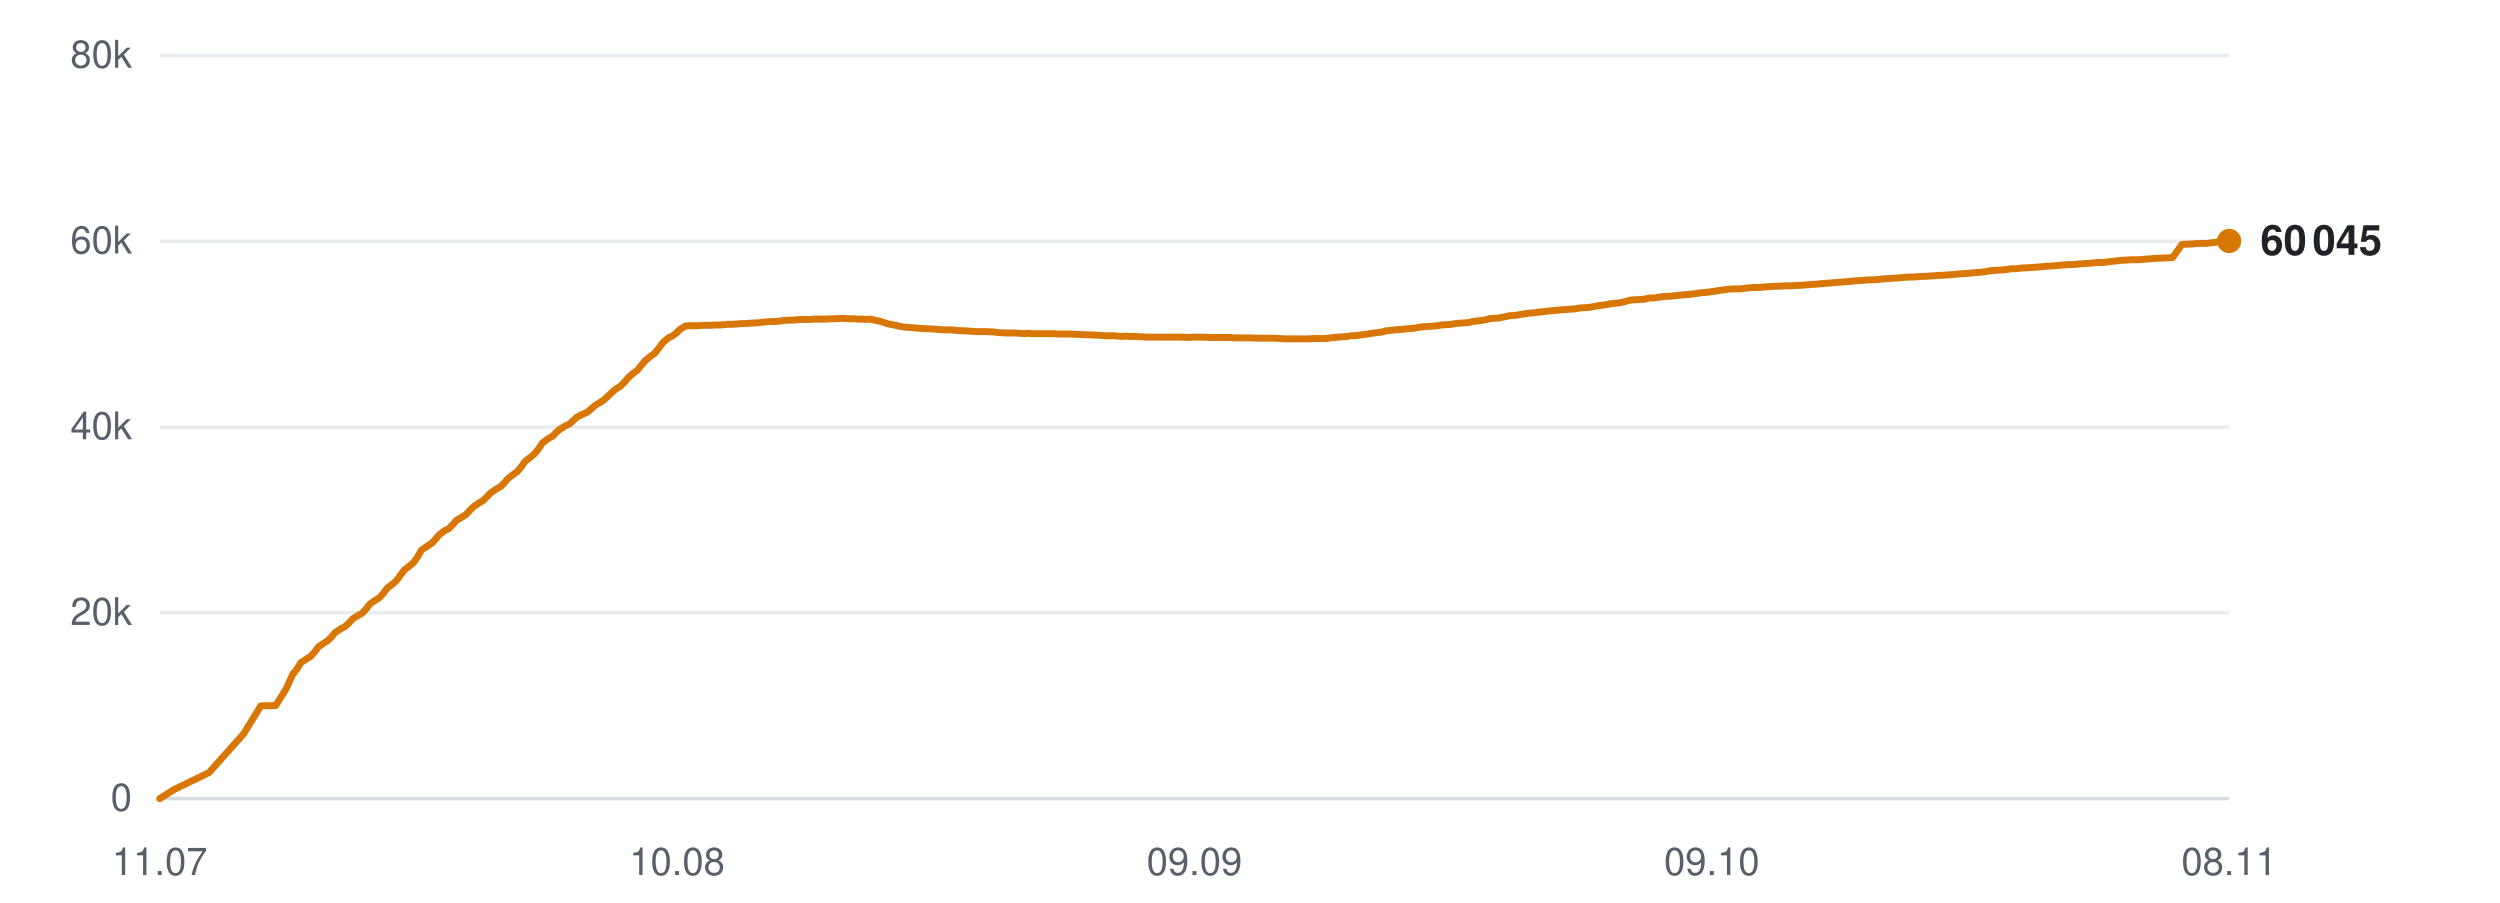
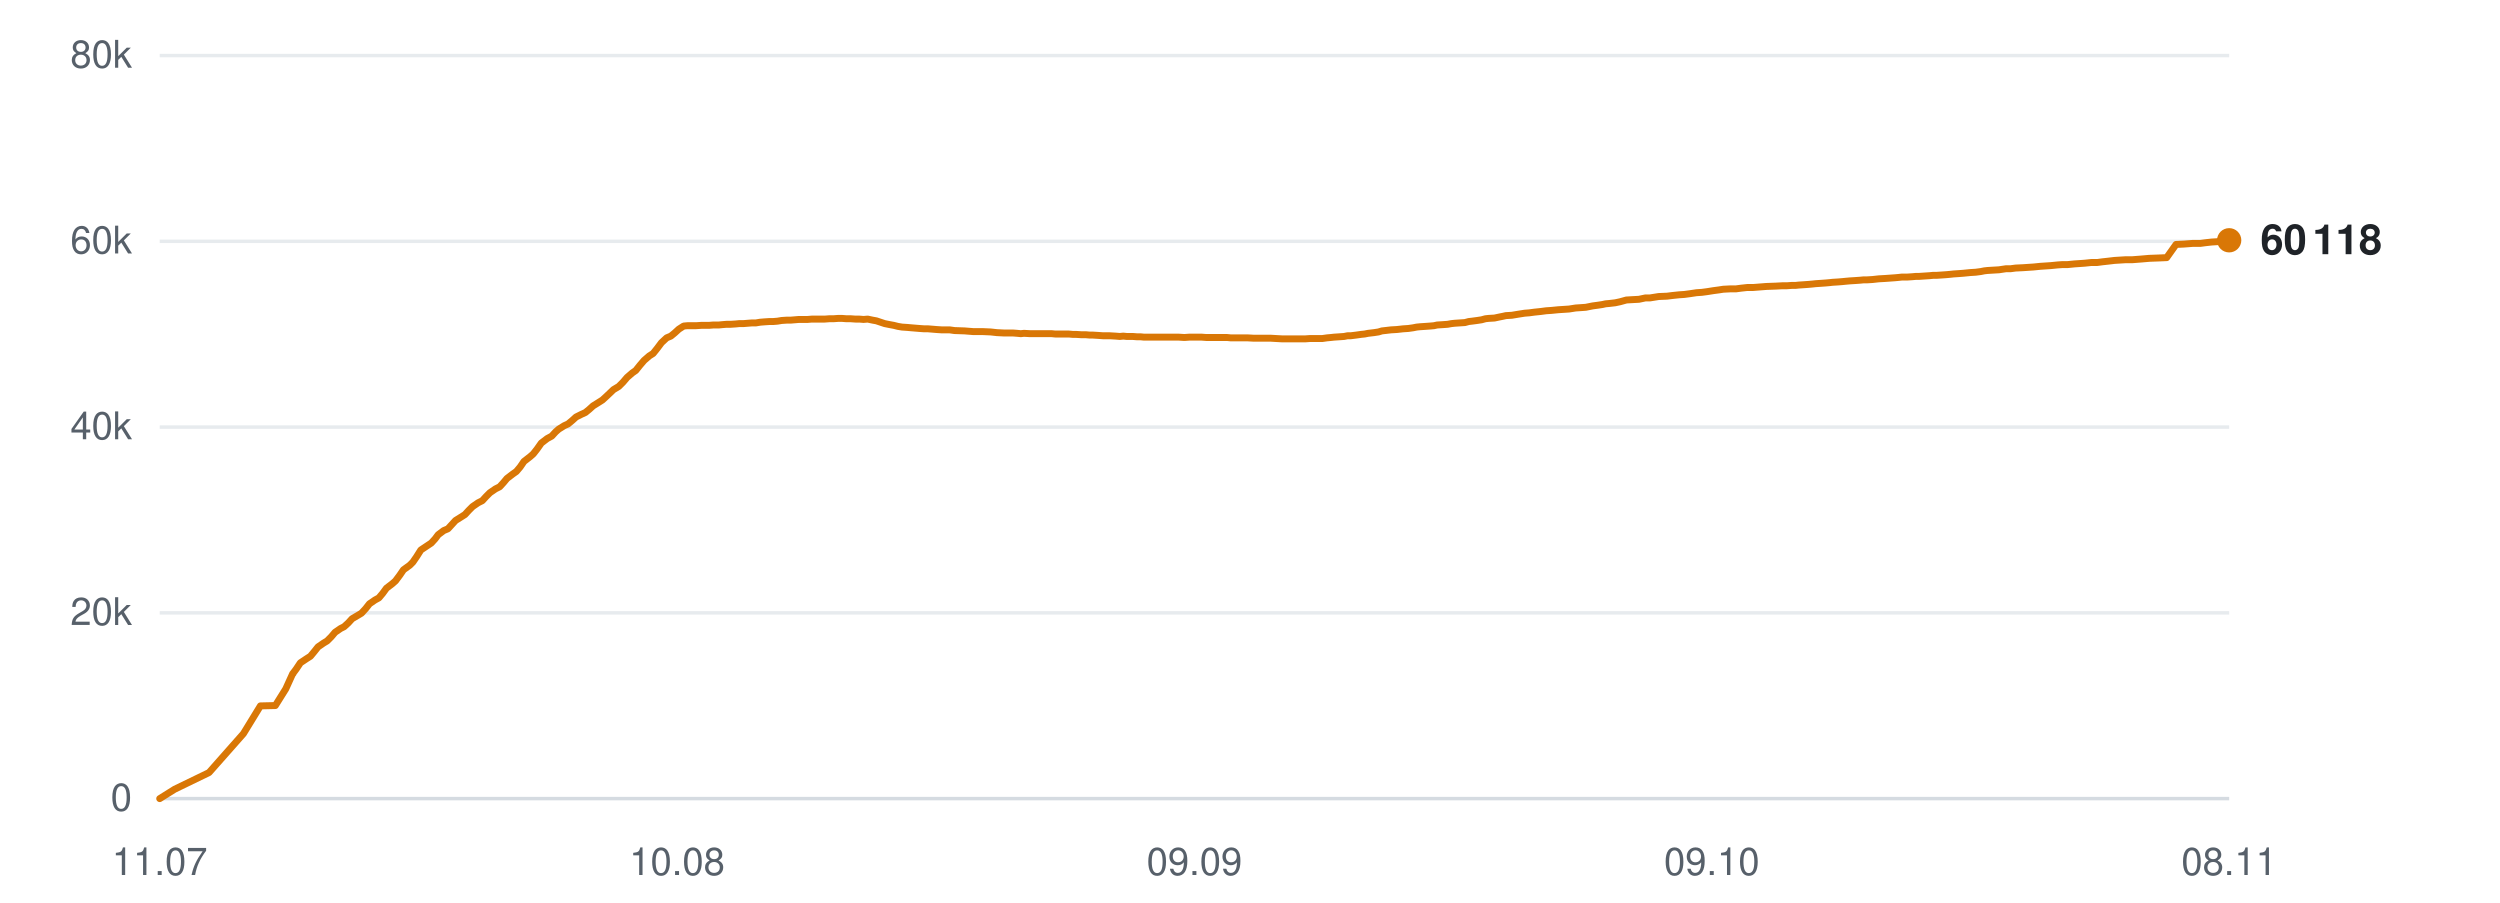
<svg xmlns="http://www.w3.org/2000/svg" viewBox="0 0 720 260" width="720" height="260" role="img" aria-label="Subscribers over time">
  <line x1="46" y1="230.0" x2="642" y2="230.0" stroke="#d0d7de" stroke-width="1" opacity="0.9" />
  <text x="38" y="233.5" text-anchor="end" font-family="-apple-system,BlinkMacSystemFont,'Segoe UI',Helvetica,Arial,sans-serif" font-size="11" fill="#57606a">0</text>
  <line x1="46" y1="176.5" x2="642" y2="176.5" stroke="#d0d7de" stroke-width="1" opacity="0.5" />
  <text x="38" y="180.0" text-anchor="end" font-family="-apple-system,BlinkMacSystemFont,'Segoe UI',Helvetica,Arial,sans-serif" font-size="11" fill="#57606a">20k</text>
  <line x1="46" y1="123.0" x2="642" y2="123.0" stroke="#d0d7de" stroke-width="1" opacity="0.5" />
  <text x="38" y="126.5" text-anchor="end" font-family="-apple-system,BlinkMacSystemFont,'Segoe UI',Helvetica,Arial,sans-serif" font-size="11" fill="#57606a">40k</text>
  <line x1="46" y1="69.5" x2="642" y2="69.5" stroke="#d0d7de" stroke-width="1" opacity="0.5" />
  <text x="38" y="73.0" text-anchor="end" font-family="-apple-system,BlinkMacSystemFont,'Segoe UI',Helvetica,Arial,sans-serif" font-size="11" fill="#57606a">60k</text>
  <line x1="46" y1="16.0" x2="642" y2="16.0" stroke="#d0d7de" stroke-width="1" opacity="0.5" />
  <text x="38" y="19.5" text-anchor="end" font-family="-apple-system,BlinkMacSystemFont,'Segoe UI',Helvetica,Arial,sans-serif" font-size="11" fill="#57606a">80k</text>
  <text x="46.0" y="252" text-anchor="middle" font-family="-apple-system,BlinkMacSystemFont,'Segoe UI',Helvetica,Arial,sans-serif" font-size="11" fill="#57606a">11.07</text>
  <text x="195.0" y="252" text-anchor="middle" font-family="-apple-system,BlinkMacSystemFont,'Segoe UI',Helvetica,Arial,sans-serif" font-size="11" fill="#57606a">10.08</text>
  <text x="344.0" y="252" text-anchor="middle" font-family="-apple-system,BlinkMacSystemFont,'Segoe UI',Helvetica,Arial,sans-serif" font-size="11" fill="#57606a">09.09</text>
  <text x="493.0" y="252" text-anchor="middle" font-family="-apple-system,BlinkMacSystemFont,'Segoe UI',Helvetica,Arial,sans-serif" font-size="11" fill="#57606a">09.10</text>
  <text x="642.0" y="252" text-anchor="middle" font-family="-apple-system,BlinkMacSystemFont,'Segoe UI',Helvetica,Arial,sans-serif" font-size="11" fill="#57606a">08.11</text>
-   <polyline points="46.0,230.0 50.3,227.3 60.2,222.5 70.2,211.3 75.1,203.3 79.4,203.2 82.4,198.4 84.4,194.0 84.5,194.0 84.6,193.9 85.5,192.7 86.6,190.9 88.4,189.7 89.5,189.0 90.6,187.8 91.7,186.3 93.3,185.2 94.3,184.6 95.5,183.4 96.6,182.1 98.3,181.0 99.3,180.5 100.5,179.4 101.6,178.2 103.2,177.2 104.3,176.6 105.5,175.3 106.6,173.9 108.2,172.8 109.2,172.2 110.4,170.9 111.5,169.4 113.2,168.1 114.1,167.3 115.3,165.7 116.5,164.1 118.2,162.8 119.2,161.9 120.3,160.3 121.4,158.4 123.2,157.2 124.4,156.4 125.5,155.2 126.5,154.0 128.1,152.8 129.2,152.3 130.4,151.1 131.4,149.9 133.1,148.9 134.2,148.2 135.3,147.0 136.4,145.9 138.0,144.8 139.1,144.2 140.3,143.0 141.4,141.9 143.0,140.8 144.1,140.2 145.3,139.0 146.3,137.8 148.0,136.5 149.0,135.8 150.1,134.5 151.2,132.9 153.0,131.5 153.9,130.7 155.1,129.3 156.2,127.6 157.9,126.3 159.2,125.6 160.3,124.4 161.3,123.6 162.9,122.6 164.0,122.1 165.1,121.1 166.2,120.1 167.8,119.3 169.0,118.8 170.1,117.9 171.2,116.9 172.8,115.9 173.9,115.2 175.1,114.1 177.1,112.2 178.6,111.3 179.8,110.1 181.0,108.7 182.5,107.4 183.5,106.7 184.7,105.2 185.9,103.8 187.5,102.5 188.5,101.8 189.7,100.3 190.9,98.7 192.5,97.3 193.6,96.8 194.8,95.9 195.9,94.8 197.4,93.9 198.5,93.8 199.7,93.8 200.9,93.8 202.4,93.7 203.5,93.7 204.7,93.7 205.9,93.6 207.4,93.6 208.5,93.5 209.7,93.4 210.9,93.4 212.4,93.3 213.4,93.2 214.6,93.2 215.8,93.1 217.1,93.0 218.2,93.0 219.5,92.8 220.7,92.7 222.1,92.6 223.2,92.6 224.4,92.5 225.6,92.3 227.1,92.2 228.2,92.2 229.4,92.1 230.6,92.0 232.1,92.0 233.1,92.0 234.4,91.9 235.6,91.9 237.0,91.9 238.1,91.9 239.4,91.8 240.6,91.8 242.0,91.7 243.1,91.7 244.4,91.8 245.6,91.8 247.0,91.9 248.1,91.9 249.3,92.0 250.5,91.9 251.9,92.2 253.0,92.4 254.3,92.8 255.5,93.2 256.9,93.5 258.0,93.7 259.2,94.0 260.4,94.2 261.9,94.3 263.0,94.4 264.2,94.5 265.4,94.6 266.9,94.7 267.9,94.7 269.2,94.8 270.4,94.9 271.8,95.0 272.9,95.0 274.2,95.0 275.6,95.2 278.5,95.3 281.0,95.5 283.7,95.5 286.0,95.6 287.8,95.8 289.8,95.9 290.7,95.9 292.4,95.9 293.8,96.0 294.8,96.1 295.7,96.0 297.5,96.1 299.2,96.1 301.0,96.1 302.3,96.1 303.7,96.1 304.7,96.2 305.6,96.2 307.2,96.2 308.6,96.2 309.7,96.3 310.6,96.3 312.2,96.4 313.5,96.4 314.6,96.5 315.6,96.5 317.1,96.6 318.5,96.7 319.6,96.7 320.5,96.7 322.1,96.8 323.3,96.9 324.3,96.8 325.4,96.9 327.1,96.9 328.4,97.0 329.3,97.0 330.3,97.1 332.1,97.1 333.7,97.1 335.5,97.1 337.0,97.1 338.4,97.1 339.5,97.1 340.4,97.1 342.0,97.2 343.4,97.1 344.5,97.1 345.3,97.1 347.0,97.1 348.3,97.2 349.4,97.2 350.3,97.2 351.9,97.2 353.3,97.2 354.4,97.2 355.3,97.3 356.9,97.3 358.2,97.3 359.1,97.3 360.2,97.3 361.9,97.4 363.4,97.4 364.3,97.4 365.2,97.4 366.9,97.4 368.5,97.5 370.4,97.6 371.9,97.6 373.3,97.6 374.4,97.6 375.3,97.6 376.8,97.6 378.2,97.5 379.3,97.5 380.2,97.5 381.8,97.5 383.2,97.3 384.3,97.2 385.2,97.1 386.7,97.0 388.1,96.9 389.1,96.7 390.1,96.7 391.7,96.5 393.0,96.3 394.0,96.2 395.0,96.0 396.7,95.8 398.1,95.6 399.0,95.3 400.0,95.2 401.7,95.0 403.3,94.9 405.2,94.7 406.7,94.6 408.0,94.4 409.1,94.2 410.0,94.1 411.6,94.0 413.0,93.9 414.1,93.8 415.0,93.6 416.6,93.5 418.0,93.4 419.1,93.2 420.0,93.1 421.6,93.0 423.0,92.9 424.1,92.6 425.0,92.5 426.5,92.3 427.9,92.1 428.9,91.8 429.9,91.7 431.6,91.6 433.0,91.3 434.0,91.1 434.9,90.9 436.6,90.8 438.3,90.5 440.3,90.2 441.6,90.1 443.1,89.9 445.0,89.7 446.5,89.5 448.0,89.4 450.0,89.2 451.6,89.1 453.1,89.0 455.0,88.7 456.5,88.6 457.9,88.5 459.9,88.1 461.4,87.9 462.7,87.7 463.7,87.5 464.7,87.4 466.5,87.2 467.8,86.9 469.7,86.4 471.4,86.3 473.3,86.2 475.2,85.8 476.5,85.8 479.0,85.4 481.4,85.3 483.0,85.1 485.0,84.9 486.4,84.8 488.0,84.6 490.0,84.3 491.4,84.2 492.9,84.0 494.8,83.7 496.3,83.5 497.7,83.3 499.6,83.2 501.3,83.2 502.7,83.0 504.6,82.8 506.3,82.8 510.1,82.5 512.9,82.4 514.7,82.3 516.0,82.3 517.4,82.2 518.5,82.2 519.5,82.1 520.9,82.0 522.3,81.9 523.5,81.8 524.4,81.7 525.8,81.6 527.3,81.5 528.3,81.4 529.3,81.3 530.8,81.2 532.1,81.1 533.1,81.0 534.1,80.9 535.8,80.8 537.2,80.7 538.1,80.6 539.1,80.6 540.8,80.5 542.6,80.3 544.4,80.2 545.8,80.1 547.2,80.0 548.3,79.9 549.3,79.8 550.8,79.8 552.2,79.7 553.3,79.6 554.2,79.6 555.7,79.5 557.2,79.4 558.3,79.3 559.2,79.3 560.7,79.2 562.1,79.1 563.2,79.0 564.1,78.9 565.6,78.8 567.0,78.7 568.0,78.6 569.0,78.5 570.6,78.4 572.0,78.2 573.0,78.0 573.9,77.9 575.6,77.8 577.3,77.7 579.3,77.4 580.6,77.4 582.1,77.2 584.2,77.1 585.7,77.0 587.2,76.9 589.2,76.7 590.7,76.6 592.2,76.5 594.2,76.3 595.7,76.2 597.2,76.2 599.1,76.0 600.6,75.9 602.1,75.8 603.9,75.6 605.7,75.6 607.2,75.4 609.0,75.2 610.7,75.0 613.9,74.8 615.8,74.8 618.4,74.6 620.7,74.4 623.4,74.3 625.7,74.2 628.4,70.4 630.7,70.3 633.3,70.1 635.5,70.1 637.0,69.9 638.8,69.7 640.5,69.6 642.0,69.4" fill="none" stroke="#d97706" stroke-width="2" stroke-linejoin="round" stroke-linecap="round" />
-   <circle cx="642.0" cy="69.4" r="3.5" fill="#d97706" />
-   <text x="651.0" y="73.4" font-family="-apple-system,BlinkMacSystemFont,'Segoe UI',Helvetica,Arial,sans-serif" font-size="12" font-weight="600" fill="#1f2328">60 045</text>
+   <polyline points="46.0,230.0 50.3,227.3 60.2,222.5 70.1,211.3 75.0,203.3 79.3,203.2 82.3,198.4 84.3,194.0 84.4,194.0 84.4,193.9 85.3,192.7 86.5,190.9 88.3,189.7 89.4,189.0 90.4,187.8 91.6,186.3 93.2,185.2 94.2,184.6 95.4,183.4 96.5,182.1 98.1,181.0 99.1,180.5 100.3,179.4 101.4,178.2 103.1,177.2 104.1,176.6 105.3,175.3 106.4,173.9 108.0,172.8 109.1,172.2 110.2,170.9 111.3,169.4 113.0,168.1 113.9,167.3 115.1,165.7 116.2,164.1 118.0,162.8 118.9,161.9 120.0,160.3 121.2,158.4 123.0,157.2 124.2,156.4 125.3,155.2 126.2,154.0 127.8,152.8 129.0,152.3 130.1,151.1 131.2,149.9 132.8,148.9 133.9,148.2 135.0,147.0 136.1,145.9 137.7,144.8 138.9,144.2 140.0,143.0 141.1,141.9 142.7,140.8 143.9,140.2 145.0,139.0 146.0,137.8 147.7,136.5 148.7,135.8 149.8,134.5 150.9,132.9 152.7,131.5 153.6,130.7 154.7,129.3 155.9,127.6 157.6,126.3 158.9,125.6 160.0,124.4 160.9,123.6 162.5,122.6 163.6,122.1 164.8,121.1 165.9,120.1 167.5,119.3 168.6,118.8 169.7,117.9 170.8,116.9 172.4,115.9 173.5,115.2 174.7,114.1 176.7,112.2 178.2,111.3 179.4,110.1 180.6,108.7 182.1,107.4 183.1,106.7 184.3,105.2 185.5,103.8 187.0,102.5 188.1,101.8 189.3,100.3 190.5,98.7 192.0,97.3 193.2,96.8 194.3,95.9 195.5,94.8 196.9,93.9 198.0,93.8 199.3,93.8 200.5,93.8 202.0,93.7 203.0,93.7 204.2,93.7 205.4,93.6 207.0,93.6 208.0,93.5 209.2,93.4 210.4,93.4 211.9,93.3 212.9,93.2 214.1,93.2 215.3,93.1 216.6,93.0 217.7,93.0 218.9,92.8 220.1,92.7 221.6,92.6 222.7,92.6 223.9,92.5 225.1,92.3 226.6,92.2 227.7,92.2 228.9,92.1 230.1,92.0 231.5,92.0 232.6,92.0 233.8,91.9 235.0,91.9 236.5,91.9 237.5,91.9 238.8,91.8 240.0,91.8 241.4,91.7 242.5,91.7 243.8,91.8 245.0,91.8 246.4,91.9 247.5,91.9 248.7,92.0 249.9,91.9 251.3,92.2 252.4,92.4 253.6,92.8 254.8,93.2 256.3,93.5 257.4,93.7 258.6,94.0 259.8,94.2 261.3,94.3 262.4,94.4 263.6,94.5 264.8,94.6 266.2,94.7 267.3,94.7 268.5,94.8 269.7,94.9 271.2,95.0 272.2,95.0 273.5,95.0 274.9,95.2 277.8,95.3 280.3,95.5 283.0,95.5 285.3,95.6 287.1,95.8 289.1,95.9 289.9,95.9 291.7,95.9 293.0,96.0 294.0,96.1 294.9,96.0 296.7,96.1 298.4,96.1 300.3,96.1 301.6,96.1 302.9,96.1 303.9,96.2 304.8,96.2 306.4,96.2 307.8,96.2 308.9,96.3 309.8,96.3 311.4,96.4 312.7,96.4 313.8,96.5 314.7,96.5 316.3,96.6 317.7,96.7 318.7,96.7 319.6,96.7 321.3,96.8 322.5,96.9 323.5,96.8 324.5,96.9 326.2,96.9 327.5,97.0 328.5,97.0 329.5,97.1 331.2,97.1 332.8,97.1 334.7,97.1 336.1,97.1 337.5,97.1 338.6,97.1 339.5,97.1 341.1,97.2 342.5,97.1 343.6,97.1 344.5,97.1 346.1,97.1 347.4,97.2 348.5,97.2 349.4,97.2 351.0,97.2 352.4,97.2 353.4,97.2 354.4,97.3 356.0,97.3 357.2,97.3 358.2,97.3 359.2,97.3 361.0,97.4 362.4,97.4 363.3,97.4 364.3,97.4 365.9,97.4 367.6,97.5 369.4,97.6 370.9,97.6 372.3,97.6 373.4,97.6 374.3,97.6 375.8,97.6 377.2,97.5 378.3,97.5 379.2,97.5 380.8,97.5 382.2,97.3 383.3,97.2 384.2,97.1 385.7,97.0 387.1,96.9 388.1,96.7 389.0,96.7 390.6,96.5 392.0,96.3 393.0,96.2 394.0,96.0 395.7,95.8 397.0,95.6 398.0,95.3 398.9,95.2 400.6,95.0 402.3,94.9 404.1,94.7 405.6,94.6 407.0,94.4 408.0,94.2 409.0,94.1 410.5,94.0 411.9,93.9 413.0,93.8 413.9,93.6 415.5,93.5 416.9,93.4 418.0,93.2 418.9,93.1 420.4,93.0 421.9,92.9 423.0,92.6 423.9,92.5 425.4,92.3 426.7,92.1 427.8,91.8 428.7,91.7 430.4,91.6 431.8,91.3 432.8,91.1 433.7,90.9 435.4,90.8 437.2,90.5 439.1,90.2 440.4,90.1 441.9,89.9 443.8,89.7 445.3,89.5 446.8,89.4 448.8,89.2 450.4,89.1 451.9,89.0 453.8,88.7 455.3,88.6 456.7,88.5 458.7,88.1 460.2,87.9 461.5,87.7 462.4,87.5 463.5,87.4 465.2,87.2 466.6,86.9 468.4,86.4 470.1,86.3 472.0,86.2 473.9,85.8 475.2,85.8 477.7,85.4 480.1,85.3 481.7,85.1 483.6,84.9 485.1,84.8 486.6,84.6 488.6,84.3 490.1,84.2 491.6,84.0 493.5,83.7 495.0,83.5 496.3,83.3 498.2,83.2 499.9,83.2 501.4,83.0 503.2,82.8 504.9,82.8 508.7,82.5 511.5,82.4 513.3,82.3 514.6,82.3 516.0,82.2 517.1,82.2 518.0,82.1 519.5,82.0 520.9,81.9 522.0,81.8 522.9,81.7 524.4,81.6 525.8,81.5 526.9,81.4 527.8,81.3 529.4,81.2 530.6,81.1 531.6,81.0 532.7,80.9 534.3,80.8 535.7,80.7 536.7,80.6 537.7,80.6 539.3,80.5 541.1,80.3 542.9,80.2 544.3,80.1 545.7,80.0 546.8,79.9 547.7,79.8 549.2,79.8 550.7,79.7 551.8,79.6 552.7,79.6 554.2,79.5 555.7,79.4 556.7,79.3 557.7,79.3 559.2,79.2 560.6,79.1 561.7,79.0 562.6,78.9 564.1,78.8 565.4,78.7 566.4,78.6 567.4,78.5 569.0,78.4 570.5,78.2 571.5,78.0 572.4,77.9 574.0,77.8 575.7,77.7 577.7,77.4 579.0,77.4 580.5,77.2 582.6,77.1 584.1,77.0 585.6,76.9 587.6,76.7 589.1,76.6 590.6,76.5 592.6,76.3 594.0,76.2 595.5,76.2 597.5,76.0 599.0,75.9 600.4,75.8 602.3,75.6 604.0,75.6 605.5,75.4 607.3,75.2 609.0,75.0 612.2,74.8 614.1,74.8 616.7,74.6 619.0,74.4 621.7,74.3 624.0,74.2 626.7,70.4 628.9,70.3 631.5,70.1 633.7,70.1 635.2,69.9 637.0,69.7 638.7,69.6 640.2,69.4 642.0,69.2" fill="none" stroke="#d97706" stroke-width="2" stroke-linejoin="round" stroke-linecap="round" />
+   <circle cx="642.0" cy="69.2" r="3.5" fill="#d97706" />
+   <text x="651.0" y="73.2" font-family="-apple-system,BlinkMacSystemFont,'Segoe UI',Helvetica,Arial,sans-serif" font-size="12" font-weight="600" fill="#1f2328">60 118</text>
</svg>
